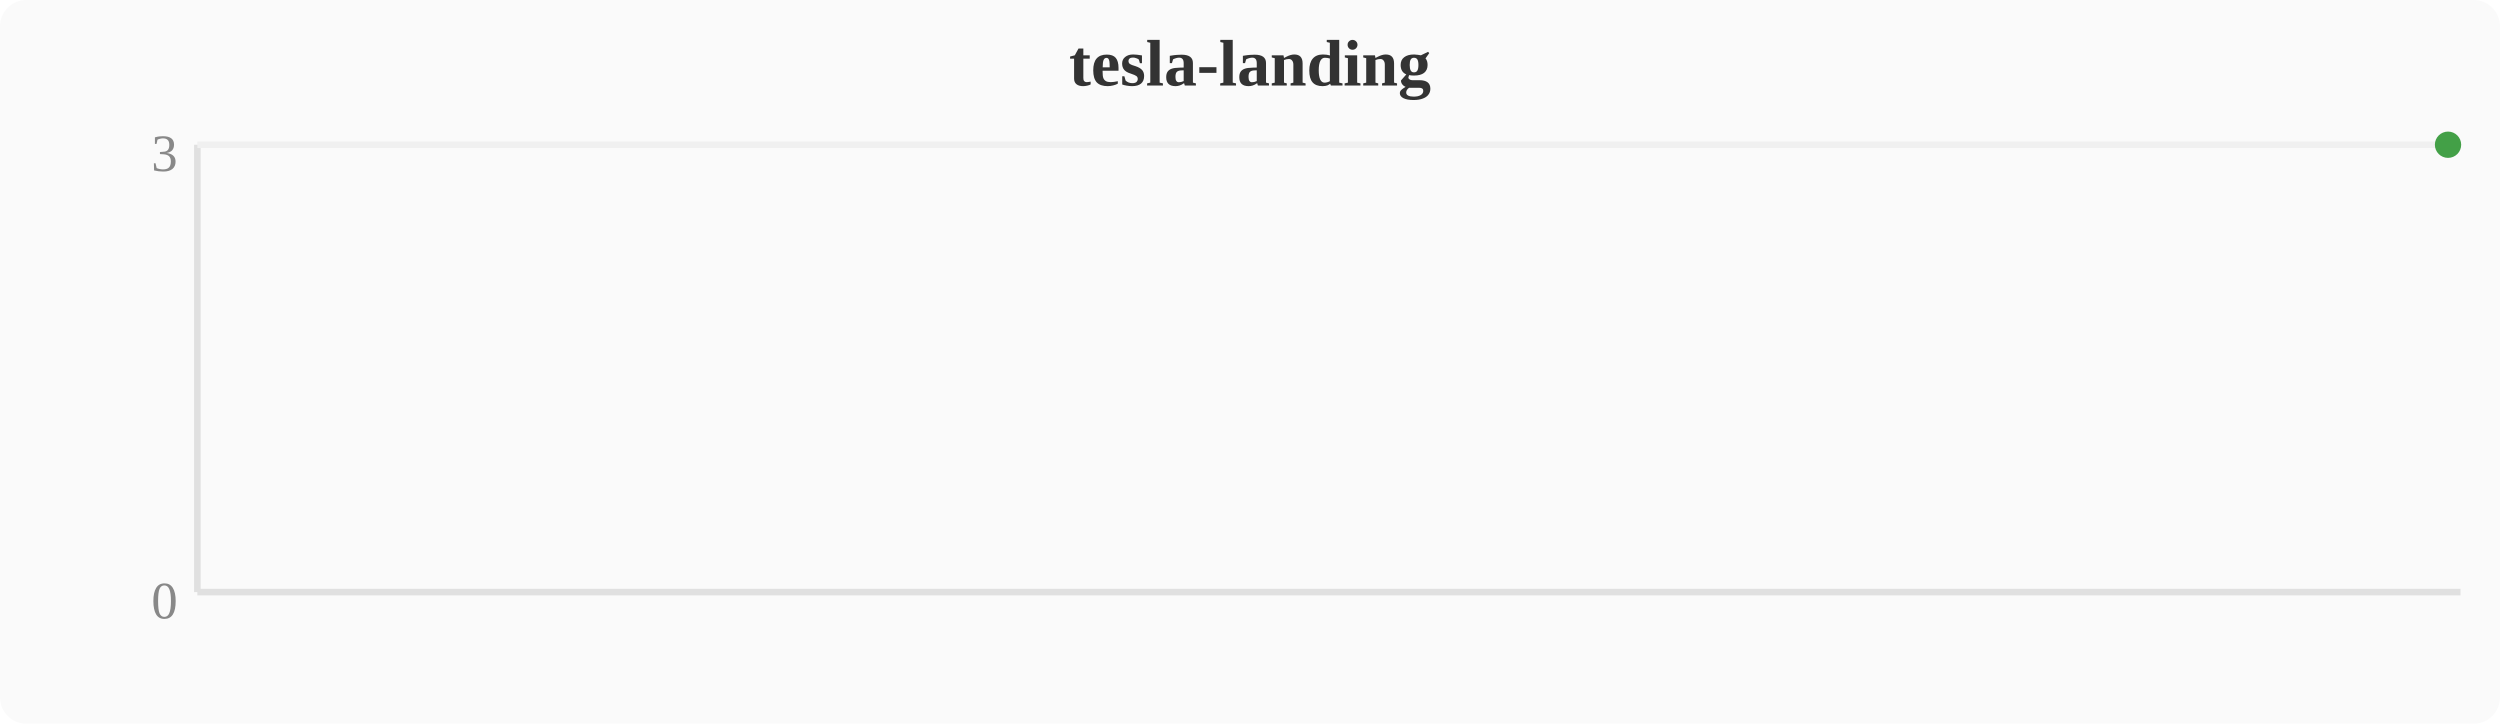
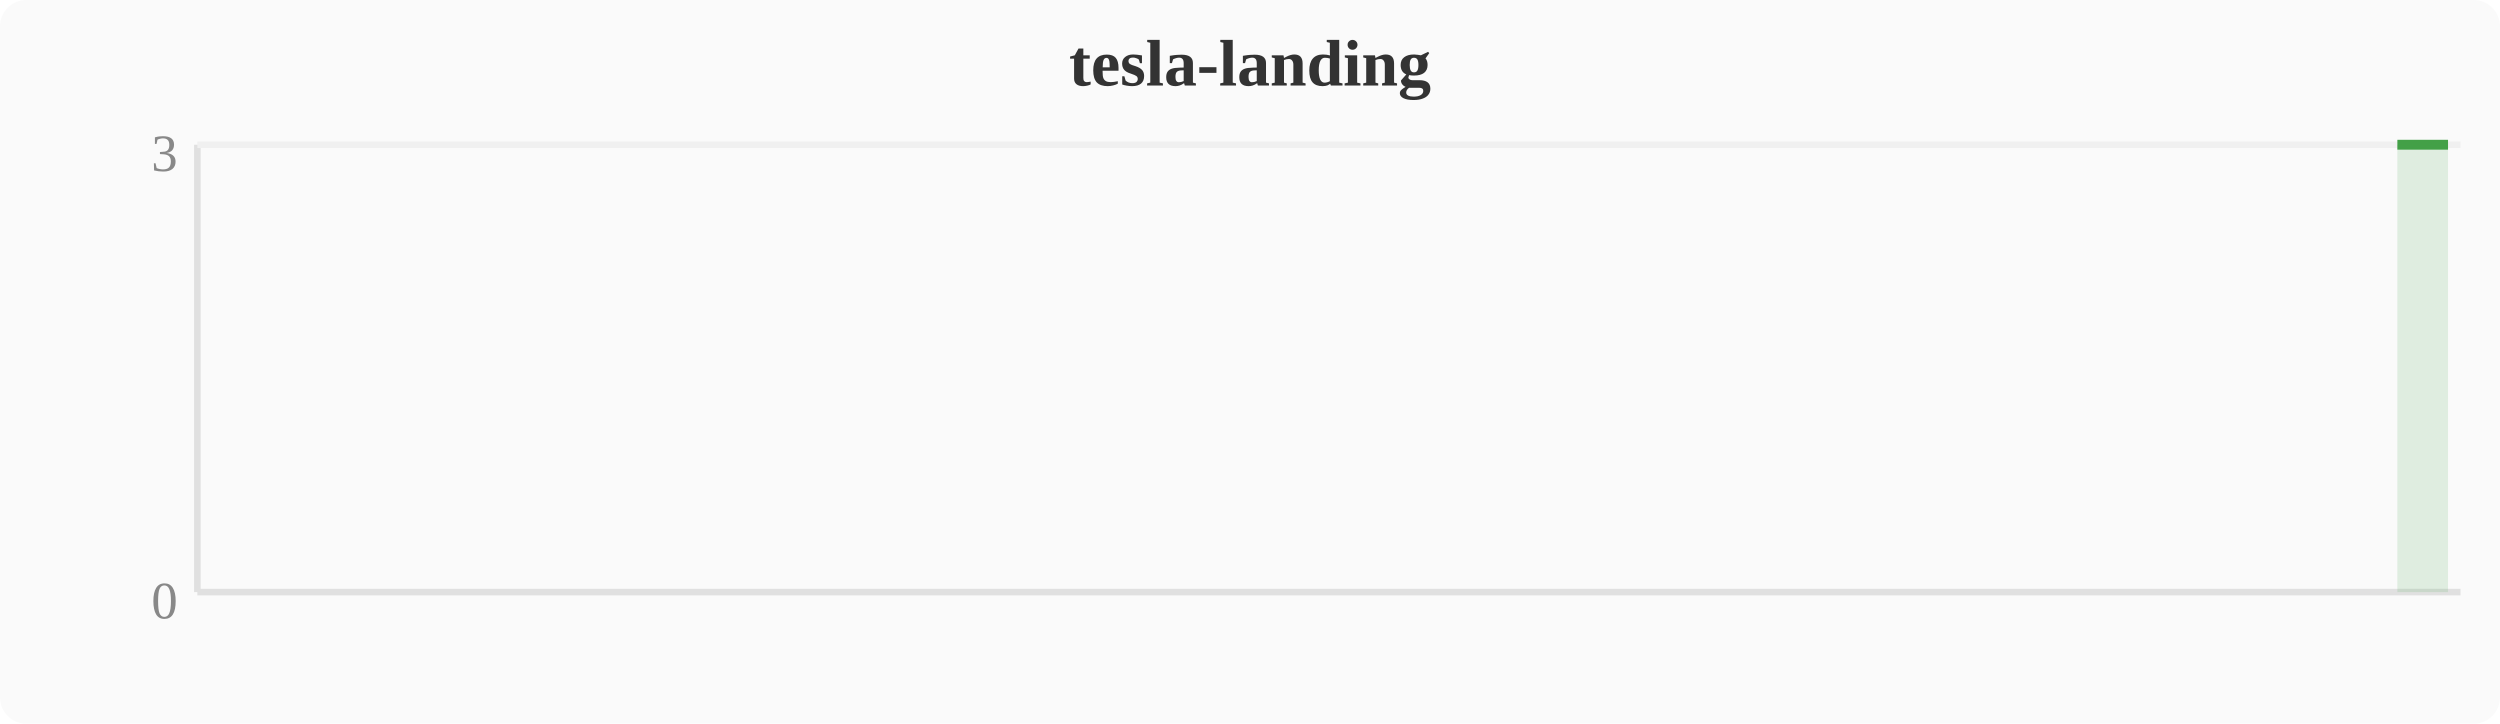
<svg xmlns="http://www.w3.org/2000/svg" width="380" height="110" viewBox="0 0 380 110">
  <rect width="380" height="110" fill="#fafafa" rx="4" />
  <text x="190" y="13" text-anchor="middle" font-size="10" font-weight="bold" fill="#333">tesla-landing</text>
  <line x1="30" y1="22" x2="30" y2="90" stroke="#e0e0e0" stroke-width="1" />
  <line x1="30" y1="90" x2="374" y2="90" stroke="#e0e0e0" stroke-width="1" />
  <line x1="30" y1="22" x2="374" y2="22" stroke="#f0f0f0" stroke-width="1" />
  <text x="27" y="94" text-anchor="end" font-size="8" fill="#888">0</text>
  <text x="27" y="26" text-anchor="end" font-size="8" fill="#888">3</text>
-   <circle cx="372.1" cy="22.0" r="2" fill="#43a047" />
+   <polygon points="364.4,22.0 372.1,22.0 372.1,90 364.4,90" fill="#43a047" opacity="0.15" />
+   <polyline points="364.4,22.0 372.1,22.0" fill="none" stroke="#43a047" stroke-width="1.5" stroke-linejoin="round" />
</svg>
